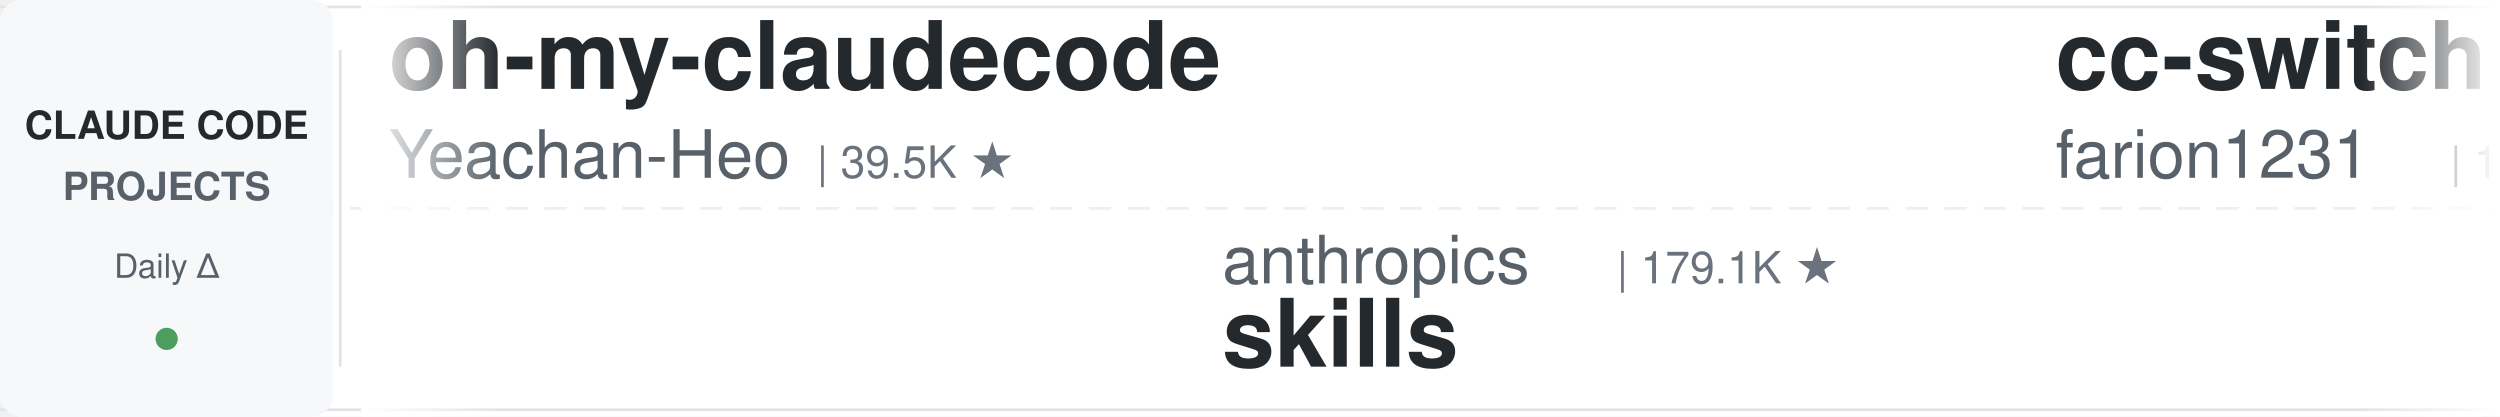
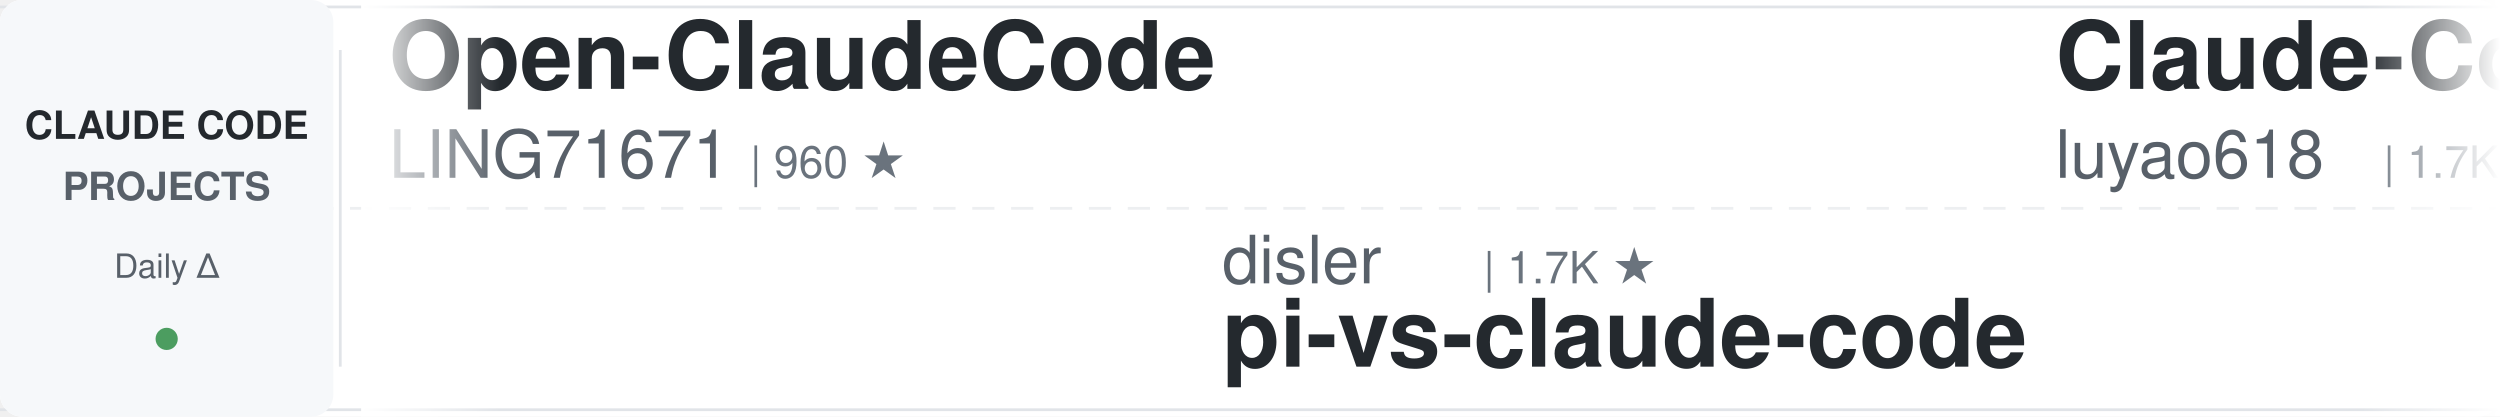
<svg xmlns="http://www.w3.org/2000/svg" width="900" height="150">
  <defs>
    <linearGradient id="leftFade" x1="0%" y1="0%" x2="100%" y2="0%">
      <stop offset="0%" style="stop-color:#ffffff;stop-opacity:1" />
      <stop offset="100%" style="stop-color:#ffffff;stop-opacity:0" />
    </linearGradient>
    <linearGradient id="rightFade" x1="0%" y1="0%" x2="100%" y2="0%">
      <stop offset="0%" style="stop-color:#ffffff;stop-opacity:0" />
      <stop offset="100%" style="stop-color:#ffffff;stop-opacity:1" />
    </linearGradient>
  </defs>
  <rect width="900" height="150" fill="#ffffff" rx="8" />
  <rect x="0" y="2" width="900" height="1" fill="#e1e4e8" />
  <rect x="0" y="147" width="900" height="1" fill="#e1e4e8" />
  <line x1="0" y1="75" x2="900" y2="75" stroke="#e1e4e8" stroke-width="1" stroke-dasharray="8 6" opacity="0.6" />
  <rect x="0" y="0" width="120" height="150" fill="#f6f8fa" rx="8" />
  <text x="60" y="50" font-family="-apple-system, BlinkMacSystemFont, 'Segoe UI', Helvetica, Arial, sans-serif" font-size="14" font-weight="600" fill="#24292e" text-anchor="middle">CLAUDE CODE</text>
  <text x="60" y="72" font-family="-apple-system, BlinkMacSystemFont, 'Segoe UI', Helvetica, Arial, sans-serif" font-size="14" font-weight="600" fill="#586069" text-anchor="middle">PROJECTS</text>
  <text x="60" y="100" font-family="-apple-system, BlinkMacSystemFont, 'Segoe UI', Helvetica, Arial, sans-serif" font-size="12" font-weight="500" fill="#586069" text-anchor="middle">Daily Δ</text>
  <circle cx="60" cy="122" r="4" fill="#22863a" opacity="0.8" />
  <rect x="122" y="18" width="1" height="114" fill="#e1e4e8" />
  <clipPath id="tickerClip">
    <rect x="130" y="0" width="770" height="150" />
  </clipPath>
  <g clip-path="url(#tickerClip)">
    <g id="tickerItems">
      <animateTransform attributeName="transform" attributeType="XML" type="translate" from="0 0" to="-3000 0" dur="54s" repeatCount="indefinite" />
      <g transform="translate(0, 0)">
-         <text x="140" y="32" font-family="-apple-system, BlinkMacSystemFont, 'Segoe UI', Helvetica, Arial, sans-serif" font-size="34" font-weight="600" fill="#24292e">oh-my-claudecode</text>
-         <text x="140" y="64" font-family="-apple-system, BlinkMacSystemFont, 'Segoe UI', Helvetica, Arial, sans-serif" font-size="24" font-weight="400" fill="#586069">Yeachan-Heo</text>
-         <text x="294" y="64" font-family="-apple-system, BlinkMacSystemFont, 'Segoe UI', Helvetica, Arial, sans-serif" font-size="16" font-weight="500" fill="#6a737d">| 39.5K ★</text>
+         <text x="140" y="32" font-family="-apple-system, BlinkMacSystemFont, 'Segoe UI', Helvetica, Arial, sans-serif" font-size="34" font-weight="600" fill="#24292e">Open-ClaudeCode</text>
+         <text x="140" y="64" font-family="-apple-system, BlinkMacSystemFont, 'Segoe UI', Helvetica, Arial, sans-serif" font-size="24" font-weight="400" fill="#586069">LING71671</text>
+         <text x="270" y="64" font-family="-apple-system, BlinkMacSystemFont, 'Segoe UI', Helvetica, Arial, sans-serif" font-size="16" font-weight="500" fill="#6a737d">| 960 ★</text>
      </g>
      <g transform="translate(300, 0)">
-         <text x="140" y="102" font-family="-apple-system, BlinkMacSystemFont, 'Segoe UI', Helvetica, Arial, sans-serif" font-size="24" font-weight="400" fill="#586069">anthropics</text>
-         <text x="282" y="102" font-family="-apple-system, BlinkMacSystemFont, 'Segoe UI', Helvetica, Arial, sans-serif" font-size="16" font-weight="500" fill="#6a737d">| 179.1K ★</text>
-         <text x="140" y="132" font-family="-apple-system, BlinkMacSystemFont, 'Segoe UI', Helvetica, Arial, sans-serif" font-size="34" font-weight="600" fill="#24292e">skills</text>
+         <text x="140" y="102" font-family="-apple-system, BlinkMacSystemFont, 'Segoe UI', Helvetica, Arial, sans-serif" font-size="24" font-weight="400" fill="#586069">disler</text>
+         <text x="234" y="102" font-family="-apple-system, BlinkMacSystemFont, 'Segoe UI', Helvetica, Arial, sans-serif" font-size="16" font-weight="500" fill="#6a737d">| 1.7K ★</text>
+         <text x="140" y="132" font-family="-apple-system, BlinkMacSystemFont, 'Segoe UI', Helvetica, Arial, sans-serif" font-size="34" font-weight="600" fill="#24292e">pi-vs-claude-code</text>
      </g>
      <g transform="translate(600, 0)">
-         <text x="140" y="32" font-family="-apple-system, BlinkMacSystemFont, 'Segoe UI', Helvetica, Arial, sans-serif" font-size="34" font-weight="600" fill="#24292e">cc-switch</text>
-         <text x="140" y="64" font-family="-apple-system, BlinkMacSystemFont, 'Segoe UI', Helvetica, Arial, sans-serif" font-size="24" font-weight="400" fill="#586069">farion1231</text>
-         <text x="282" y="64" font-family="-apple-system, BlinkMacSystemFont, 'Segoe UI', Helvetica, Arial, sans-serif" font-size="16" font-weight="500" fill="#6a737d">| 139.1K ★</text>
+         <text x="140" y="32" font-family="-apple-system, BlinkMacSystemFont, 'Segoe UI', Helvetica, Arial, sans-serif" font-size="34" font-weight="600" fill="#24292e">Claude-Code-Source-Study</text>
+         <text x="140" y="64" font-family="-apple-system, BlinkMacSystemFont, 'Segoe UI', Helvetica, Arial, sans-serif" font-size="24" font-weight="400" fill="#586069">luyao618</text>
+         <text x="258" y="64" font-family="-apple-system, BlinkMacSystemFont, 'Segoe UI', Helvetica, Arial, sans-serif" font-size="16" font-weight="500" fill="#6a737d">| 1.7K ★</text>
      </g>
      <g transform="translate(900, 0)">
-         <text x="140" y="102" font-family="-apple-system, BlinkMacSystemFont, 'Segoe UI', Helvetica, Arial, sans-serif" font-size="24" font-weight="400" fill="#586069">VILA-Lab</text>
-         <text x="258" y="102" font-family="-apple-system, BlinkMacSystemFont, 'Segoe UI', Helvetica, Arial, sans-serif" font-size="16" font-weight="500" fill="#6a737d">| 2.1K ★</text>
-         <text x="140" y="132" font-family="-apple-system, BlinkMacSystemFont, 'Segoe UI', Helvetica, Arial, sans-serif" font-size="34" font-weight="600" fill="#24292e">Dive-into-Claude-Code</text>
+         <text x="140" y="102" font-family="-apple-system, BlinkMacSystemFont, 'Segoe UI', Helvetica, Arial, sans-serif" font-size="24" font-weight="400" fill="#586069">liuup</text>
+         <text x="222" y="102" font-family="-apple-system, BlinkMacSystemFont, 'Segoe UI', Helvetica, Arial, sans-serif" font-size="16" font-weight="500" fill="#6a737d">| 4.0K ★</text>
+         <text x="140" y="132" font-family="-apple-system, BlinkMacSystemFont, 'Segoe UI', Helvetica, Arial, sans-serif" font-size="34" font-weight="600" fill="#24292e">claude-code-analysis</text>
      </g>
      <g transform="translate(1200, 0)">
-         <text x="140" y="32" font-family="-apple-system, BlinkMacSystemFont, 'Segoe UI', Helvetica, Arial, sans-serif" font-size="34" font-weight="600" fill="#24292e">ralph-claude-code</text>
-         <text x="140" y="64" font-family="-apple-system, BlinkMacSystemFont, 'Segoe UI', Helvetica, Arial, sans-serif" font-size="24" font-weight="400" fill="#586069">frankbria</text>
-         <text x="270" y="64" font-family="-apple-system, BlinkMacSystemFont, 'Segoe UI', Helvetica, Arial, sans-serif" font-size="16" font-weight="500" fill="#6a737d">| 9.6K ★</text>
+         <text x="140" y="32" font-family="-apple-system, BlinkMacSystemFont, 'Segoe UI', Helvetica, Arial, sans-serif" font-size="34" font-weight="600" fill="#24292e">claude-code-hooks-master...</text>
+         <text x="140" y="64" font-family="-apple-system, BlinkMacSystemFont, 'Segoe UI', Helvetica, Arial, sans-serif" font-size="24" font-weight="400" fill="#586069">disler</text>
+         <text x="234" y="64" font-family="-apple-system, BlinkMacSystemFont, 'Segoe UI', Helvetica, Arial, sans-serif" font-size="16" font-weight="500" fill="#6a737d">| 3.9K ★</text>
      </g>
      <g transform="translate(1500, 0)">
-         <text x="140" y="102" font-family="-apple-system, BlinkMacSystemFont, 'Segoe UI', Helvetica, Arial, sans-serif" font-size="24" font-weight="400" fill="#586069">OneRedOak</text>
-         <text x="270" y="102" font-family="-apple-system, BlinkMacSystemFont, 'Segoe UI', Helvetica, Arial, sans-serif" font-size="16" font-weight="500" fill="#6a737d">| 3.9K ★</text>
-         <text x="140" y="132" font-family="-apple-system, BlinkMacSystemFont, 'Segoe UI', Helvetica, Arial, sans-serif" font-size="34" font-weight="600" fill="#24292e">claude-code-workflows</text>
+         <text x="140" y="102" font-family="-apple-system, BlinkMacSystemFont, 'Segoe UI', Helvetica, Arial, sans-serif" font-size="24" font-weight="400" fill="#586069">ykdojo</text>
+         <text x="234" y="102" font-family="-apple-system, BlinkMacSystemFont, 'Segoe UI', Helvetica, Arial, sans-serif" font-size="16" font-weight="500" fill="#6a737d">| 10.2K ★</text>
+         <text x="140" y="132" font-family="-apple-system, BlinkMacSystemFont, 'Segoe UI', Helvetica, Arial, sans-serif" font-size="34" font-weight="600" fill="#24292e">claude-code-tips</text>
      </g>
      <g transform="translate(1800, 0)">
-         <text x="140" y="32" font-family="-apple-system, BlinkMacSystemFont, 'Segoe UI', Helvetica, Arial, sans-serif" font-size="34" font-weight="600" fill="#24292e">claude-code-action</text>
-         <text x="140" y="64" font-family="-apple-system, BlinkMacSystemFont, 'Segoe UI', Helvetica, Arial, sans-serif" font-size="24" font-weight="400" fill="#586069">anthropics</text>
-         <text x="282" y="64" font-family="-apple-system, BlinkMacSystemFont, 'Segoe UI', Helvetica, Arial, sans-serif" font-size="16" font-weight="500" fill="#6a737d">| 9.3K ★</text>
+         <text x="140" y="32" font-family="-apple-system, BlinkMacSystemFont, 'Segoe UI', Helvetica, Arial, sans-serif" font-size="34" font-weight="600" fill="#24292e">claude-code-templates</text>
+         <text x="140" y="64" font-family="-apple-system, BlinkMacSystemFont, 'Segoe UI', Helvetica, Arial, sans-serif" font-size="24" font-weight="400" fill="#586069">davila7</text>
+         <text x="246" y="64" font-family="-apple-system, BlinkMacSystemFont, 'Segoe UI', Helvetica, Arial, sans-serif" font-size="16" font-weight="500" fill="#6a737d">| 32.2K ★</text>
      </g>
      <g transform="translate(2100, 0)">
-         <text x="140" y="102" font-family="-apple-system, BlinkMacSystemFont, 'Segoe UI', Helvetica, Arial, sans-serif" font-size="24" font-weight="400" fill="#586069">huangjia2019</text>
-         <text x="306" y="102" font-family="-apple-system, BlinkMacSystemFont, 'Segoe UI', Helvetica, Arial, sans-serif" font-size="16" font-weight="500" fill="#6a737d">| 1.1K ★</text>
-         <text x="140" y="132" font-family="-apple-system, BlinkMacSystemFont, 'Segoe UI', Helvetica, Arial, sans-serif" font-size="34" font-weight="600" fill="#24292e">claude-code-engineering</text>
+         <text x="140" y="102" font-family="-apple-system, BlinkMacSystemFont, 'Segoe UI', Helvetica, Arial, sans-serif" font-size="24" font-weight="400" fill="#586069">ding113</text>
+         <text x="246" y="102" font-family="-apple-system, BlinkMacSystemFont, 'Segoe UI', Helvetica, Arial, sans-serif" font-size="16" font-weight="500" fill="#6a737d">| 3.4K ★</text>
+         <text x="140" y="132" font-family="-apple-system, BlinkMacSystemFont, 'Segoe UI', Helvetica, Arial, sans-serif" font-size="34" font-weight="600" fill="#24292e">claude-code-hub</text>
      </g>
      <g transform="translate(2400, 0)">
        <text x="140" y="32" font-family="-apple-system, BlinkMacSystemFont, 'Segoe UI', Helvetica, Arial, sans-serif" font-size="34" font-weight="600" fill="#24292e">claude-code-router</text>
        <text x="140" y="64" font-family="-apple-system, BlinkMacSystemFont, 'Segoe UI', Helvetica, Arial, sans-serif" font-size="24" font-weight="400" fill="#586069">musistudio</text>
        <text x="282" y="64" font-family="-apple-system, BlinkMacSystemFont, 'Segoe UI', Helvetica, Arial, sans-serif" font-size="16" font-weight="500" fill="#6a737d">| 37.5K ★</text>
      </g>
      <g transform="translate(2700, 0)">
-         <text x="140" y="102" font-family="-apple-system, BlinkMacSystemFont, 'Segoe UI', Helvetica, Arial, sans-serif" font-size="24" font-weight="400" fill="#586069">Windy3f3f3f3f</text>
-         <text x="318" y="102" font-family="-apple-system, BlinkMacSystemFont, 'Segoe UI', Helvetica, Arial, sans-serif" font-size="16" font-weight="500" fill="#6a737d">| 3.7K ★</text>
-         <text x="140" y="132" font-family="-apple-system, BlinkMacSystemFont, 'Segoe UI', Helvetica, Arial, sans-serif" font-size="34" font-weight="600" fill="#24292e">how-claude-code-works</text>
+         <text x="140" y="102" font-family="-apple-system, BlinkMacSystemFont, 'Segoe UI', Helvetica, Arial, sans-serif" font-size="24" font-weight="400" fill="#586069">anthropics</text>
+         <text x="282" y="102" font-family="-apple-system, BlinkMacSystemFont, 'Segoe UI', Helvetica, Arial, sans-serif" font-size="16" font-weight="500" fill="#6a737d">| 995 ★</text>
+         <text x="140" y="132" font-family="-apple-system, BlinkMacSystemFont, 'Segoe UI', Helvetica, Arial, sans-serif" font-size="34" font-weight="600" fill="#24292e">claude-code-base-action</text>
      </g>
      <g transform="translate(3000, 0)">
-         <text x="140" y="32" font-family="-apple-system, BlinkMacSystemFont, 'Segoe UI', Helvetica, Arial, sans-serif" font-size="34" font-weight="600" fill="#24292e">oh-my-claudecode</text>
-         <text x="140" y="64" font-family="-apple-system, BlinkMacSystemFont, 'Segoe UI', Helvetica, Arial, sans-serif" font-size="24" font-weight="400" fill="#586069">Yeachan-Heo</text>
-         <text x="294" y="64" font-family="-apple-system, BlinkMacSystemFont, 'Segoe UI', Helvetica, Arial, sans-serif" font-size="16" font-weight="500" fill="#6a737d">| 39.5K ★</text>
+         <text x="140" y="32" font-family="-apple-system, BlinkMacSystemFont, 'Segoe UI', Helvetica, Arial, sans-serif" font-size="34" font-weight="600" fill="#24292e">Open-ClaudeCode</text>
+         <text x="140" y="64" font-family="-apple-system, BlinkMacSystemFont, 'Segoe UI', Helvetica, Arial, sans-serif" font-size="24" font-weight="400" fill="#586069">LING71671</text>
+         <text x="270" y="64" font-family="-apple-system, BlinkMacSystemFont, 'Segoe UI', Helvetica, Arial, sans-serif" font-size="16" font-weight="500" fill="#6a737d">| 960 ★</text>
      </g>
      <g transform="translate(3300, 0)">
-         <text x="140" y="102" font-family="-apple-system, BlinkMacSystemFont, 'Segoe UI', Helvetica, Arial, sans-serif" font-size="24" font-weight="400" fill="#586069">anthropics</text>
-         <text x="282" y="102" font-family="-apple-system, BlinkMacSystemFont, 'Segoe UI', Helvetica, Arial, sans-serif" font-size="16" font-weight="500" fill="#6a737d">| 179.1K ★</text>
-         <text x="140" y="132" font-family="-apple-system, BlinkMacSystemFont, 'Segoe UI', Helvetica, Arial, sans-serif" font-size="34" font-weight="600" fill="#24292e">skills</text>
+         <text x="140" y="102" font-family="-apple-system, BlinkMacSystemFont, 'Segoe UI', Helvetica, Arial, sans-serif" font-size="24" font-weight="400" fill="#586069">disler</text>
+         <text x="234" y="102" font-family="-apple-system, BlinkMacSystemFont, 'Segoe UI', Helvetica, Arial, sans-serif" font-size="16" font-weight="500" fill="#6a737d">| 1.7K ★</text>
+         <text x="140" y="132" font-family="-apple-system, BlinkMacSystemFont, 'Segoe UI', Helvetica, Arial, sans-serif" font-size="34" font-weight="600" fill="#24292e">pi-vs-claude-code</text>
      </g>
      <g transform="translate(3600, 0)">
-         <text x="140" y="32" font-family="-apple-system, BlinkMacSystemFont, 'Segoe UI', Helvetica, Arial, sans-serif" font-size="34" font-weight="600" fill="#24292e">cc-switch</text>
-         <text x="140" y="64" font-family="-apple-system, BlinkMacSystemFont, 'Segoe UI', Helvetica, Arial, sans-serif" font-size="24" font-weight="400" fill="#586069">farion1231</text>
-         <text x="282" y="64" font-family="-apple-system, BlinkMacSystemFont, 'Segoe UI', Helvetica, Arial, sans-serif" font-size="16" font-weight="500" fill="#6a737d">| 139.1K ★</text>
+         <text x="140" y="32" font-family="-apple-system, BlinkMacSystemFont, 'Segoe UI', Helvetica, Arial, sans-serif" font-size="34" font-weight="600" fill="#24292e">Claude-Code-Source-Study</text>
+         <text x="140" y="64" font-family="-apple-system, BlinkMacSystemFont, 'Segoe UI', Helvetica, Arial, sans-serif" font-size="24" font-weight="400" fill="#586069">luyao618</text>
+         <text x="258" y="64" font-family="-apple-system, BlinkMacSystemFont, 'Segoe UI', Helvetica, Arial, sans-serif" font-size="16" font-weight="500" fill="#6a737d">| 1.7K ★</text>
      </g>
      <g transform="translate(3900, 0)">
-         <text x="140" y="102" font-family="-apple-system, BlinkMacSystemFont, 'Segoe UI', Helvetica, Arial, sans-serif" font-size="24" font-weight="400" fill="#586069">VILA-Lab</text>
-         <text x="258" y="102" font-family="-apple-system, BlinkMacSystemFont, 'Segoe UI', Helvetica, Arial, sans-serif" font-size="16" font-weight="500" fill="#6a737d">| 2.1K ★</text>
-         <text x="140" y="132" font-family="-apple-system, BlinkMacSystemFont, 'Segoe UI', Helvetica, Arial, sans-serif" font-size="34" font-weight="600" fill="#24292e">Dive-into-Claude-Code</text>
+         <text x="140" y="102" font-family="-apple-system, BlinkMacSystemFont, 'Segoe UI', Helvetica, Arial, sans-serif" font-size="24" font-weight="400" fill="#586069">liuup</text>
+         <text x="222" y="102" font-family="-apple-system, BlinkMacSystemFont, 'Segoe UI', Helvetica, Arial, sans-serif" font-size="16" font-weight="500" fill="#6a737d">| 4.0K ★</text>
+         <text x="140" y="132" font-family="-apple-system, BlinkMacSystemFont, 'Segoe UI', Helvetica, Arial, sans-serif" font-size="34" font-weight="600" fill="#24292e">claude-code-analysis</text>
      </g>
    </g>
  </g>
  <rect x="130" y="0" width="50" height="150" fill="url(#leftFade)" />
  <rect x="850" y="0" width="50" height="150" fill="url(#rightFade)" />
</svg>
